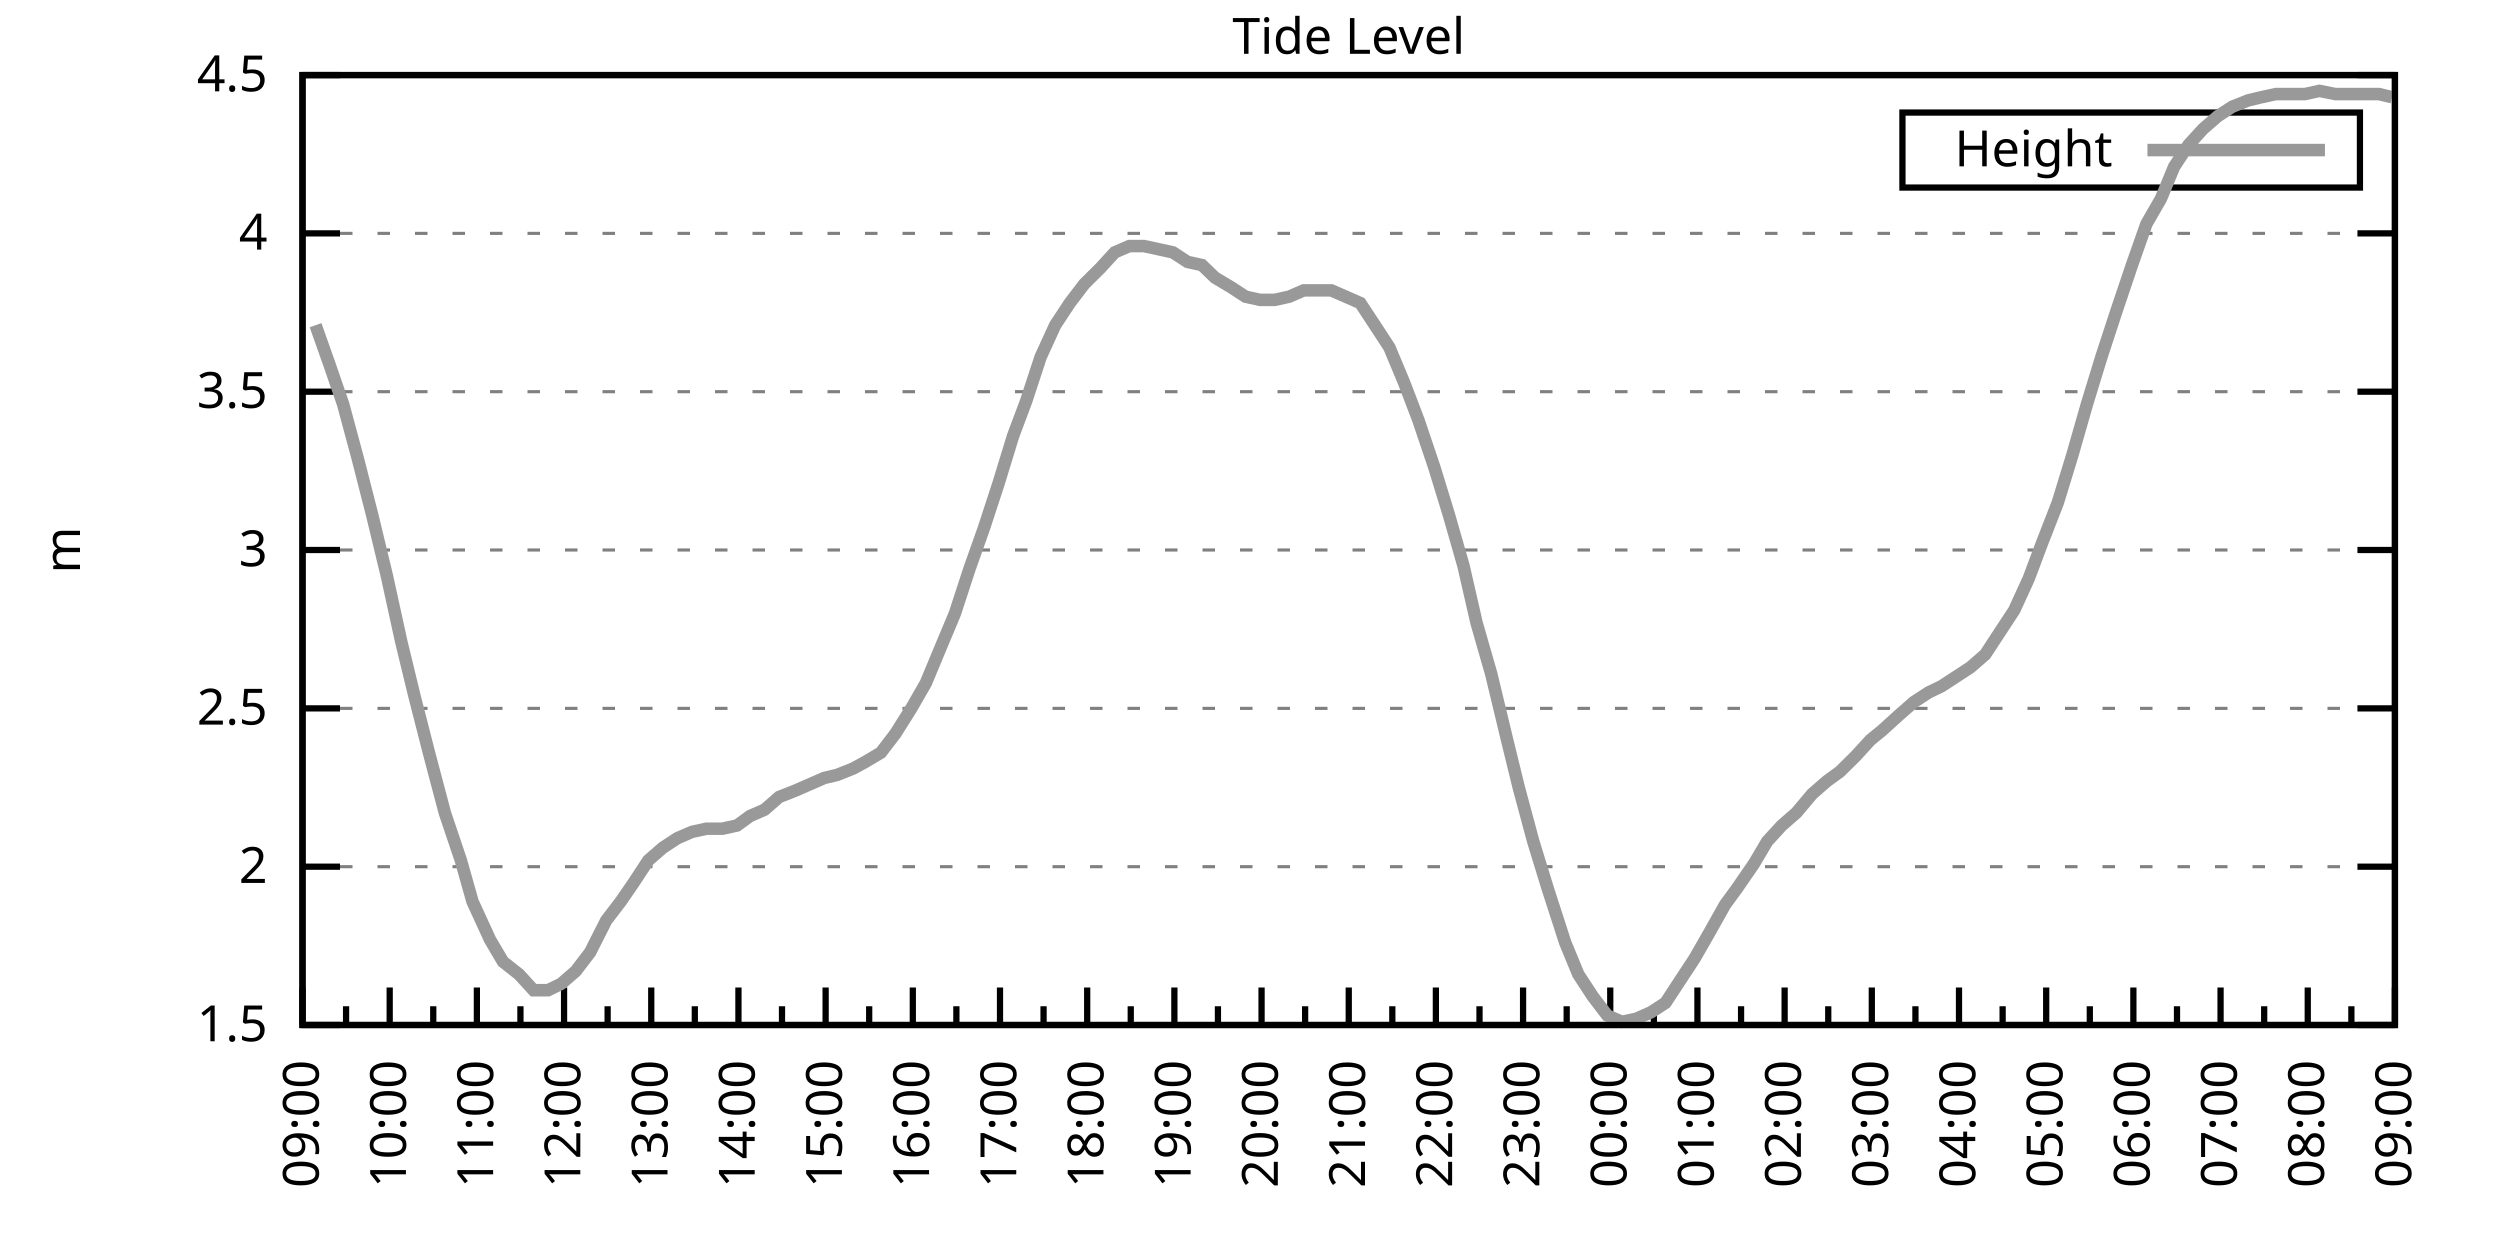
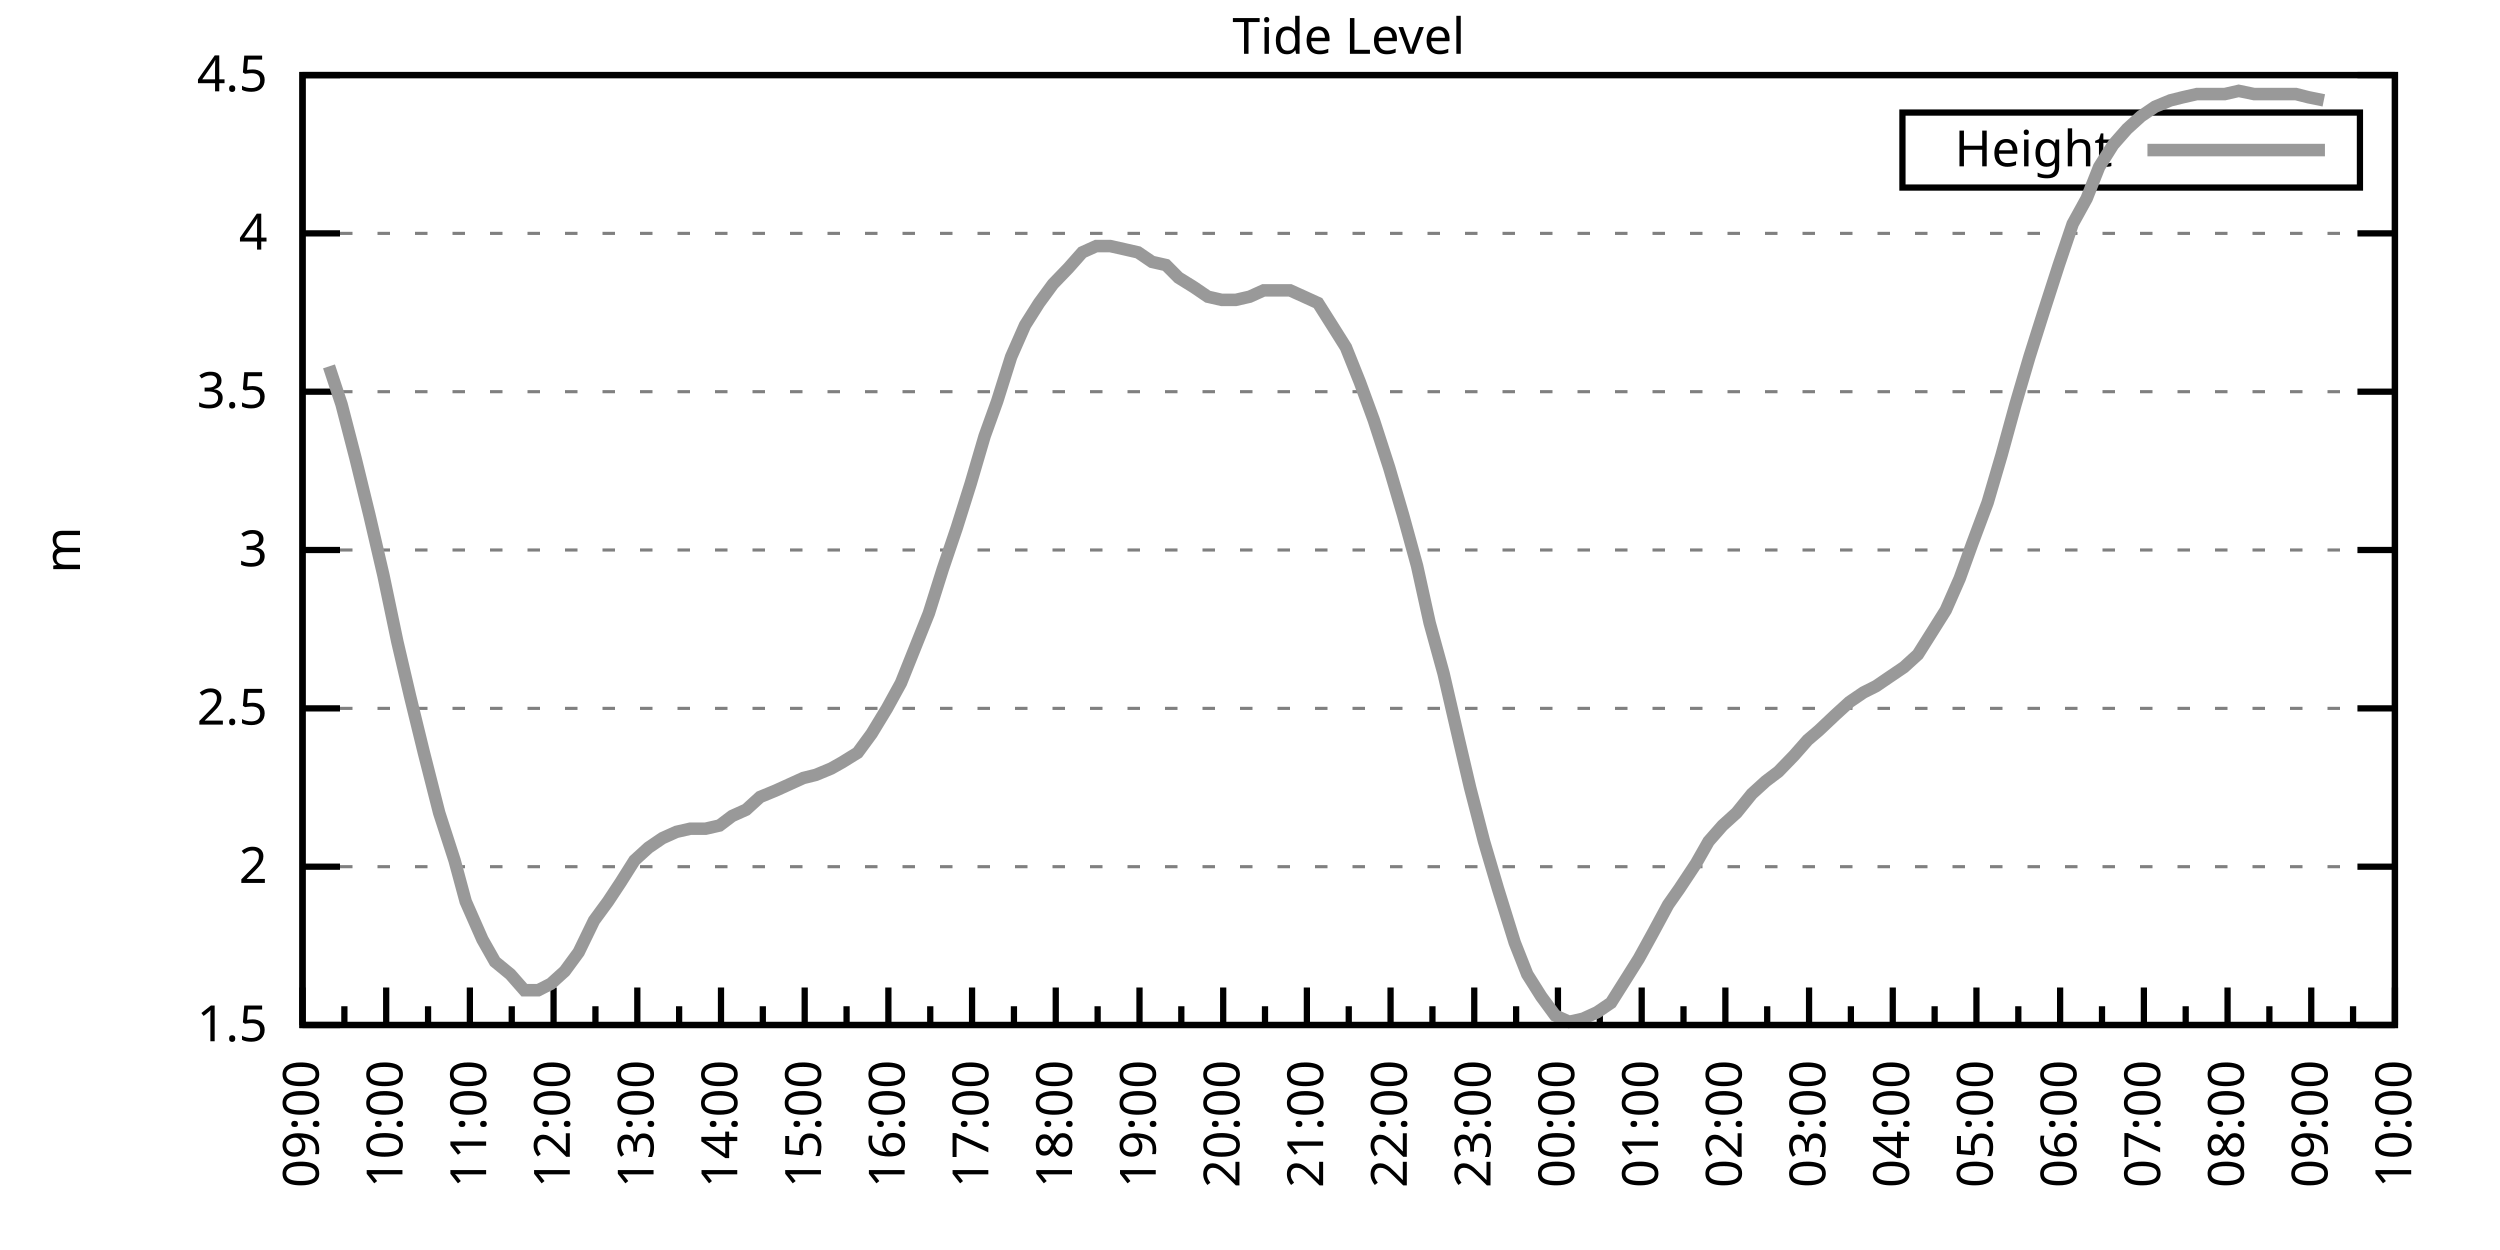
<svg xmlns="http://www.w3.org/2000/svg" xmlns:xlink="http://www.w3.org/1999/xlink" width="400" height="200" viewBox="0 0 400 200">
  <g id="gnuplot_canvas">
    <rect x="0" y="0" width="400" height="200" fill="none" />
    <defs>
      <circle id="gpDot" r="0.5" stroke-width="0.5" stroke="currentColor" />
      <path id="gpPt0" stroke-width="0.333" stroke="currentColor" d="M-1,0 h2 M0,-1 v2" />
      <path id="gpPt1" stroke-width="0.333" stroke="currentColor" d="M-1,-1 L1,1 M1,-1 L-1,1" />
      <path id="gpPt2" stroke-width="0.333" stroke="currentColor" d="M-1,0 L1,0 M0,-1 L0,1 M-1,-1 L1,1 M-1,1 L1,-1" />
      <rect id="gpPt3" stroke-width="0.333" stroke="currentColor" x="-1" y="-1" width="2" height="2" />
      <rect id="gpPt4" stroke-width="0.333" stroke="currentColor" fill="currentColor" x="-1" y="-1" width="2" height="2" />
      <circle id="gpPt5" stroke-width="0.333" stroke="currentColor" cx="0" cy="0" r="1" />
      <use xlink:href="#gpPt5" id="gpPt6" fill="currentColor" stroke="none" />
      <path id="gpPt7" stroke-width="0.333" stroke="currentColor" d="M0,-1.33 L-1.33,0.67 L1.33,0.67 z" />
      <use xlink:href="#gpPt7" id="gpPt8" fill="currentColor" stroke="none" />
      <use xlink:href="#gpPt7" id="gpPt9" stroke="currentColor" transform="rotate(180)" />
      <use xlink:href="#gpPt9" id="gpPt10" fill="currentColor" stroke="none" />
      <use xlink:href="#gpPt3" id="gpPt11" stroke="currentColor" transform="rotate(45)" />
      <use xlink:href="#gpPt11" id="gpPt12" fill="currentColor" stroke="none" />
      <path id="gpPt13" stroke-width="0.333" stroke="currentColor" d="M0,1.330 L1.265,0.411 L0.782,-1.067 L-0.782,-1.076 L-1.265,0.411 z" />
      <use xlink:href="#gpPt13" id="gpPt14" fill="currentColor" stroke="none" />
      <filter id="textbox" filterUnits="objectBoundingBox" x="0" y="0" height="1" width="1">
        <feFlood flood-color="white" flood-opacity="1" result="bgnd" />
        <feComposite in="SourceGraphic" in2="bgnd" operator="atop" />
      </filter>
      <filter id="greybox" filterUnits="objectBoundingBox" x="0" y="0" height="1" width="1">
        <feFlood flood-color="lightgrey" flood-opacity="1" result="grey" />
        <feComposite in="SourceGraphic" in2="grey" operator="atop" />
      </filter>
    </defs>
    <g fill="none" color="white" stroke="currentColor" stroke-width="1.00" stroke-linecap="butt" stroke-linejoin="miter">
</g>
    <g fill="none" color="black" stroke="currentColor" stroke-width="1.00" stroke-linecap="butt" stroke-linejoin="miter">
      <g stroke="none" shape-rendering="crispEdges">
        <polygon fill="rgb(255, 255, 255)" points="48.40,164.00 383.18,164.00 383.18,12.02 48.40,12.02 " />
      </g>
    </g>
    <g fill="none" color="black" stroke="currentColor" stroke-width="1.00" stroke-linecap="butt" stroke-linejoin="miter">
</g>
    <g fill="none" color="black" stroke="black" stroke-width="0.50" stroke-linecap="butt" stroke-linejoin="miter">
</g>
    <g fill="none" color="gray" stroke="currentColor" stroke-width="0.50" stroke-linecap="butt" stroke-linejoin="miter">
      <path stroke="gray" stroke-dasharray="2,4" class="gridline" d="M48.40,164.00 L383.19,164.00  " />
    </g>
    <g fill="none" color="gray" stroke="gray" stroke-width="1.00" stroke-linecap="butt" stroke-linejoin="miter">
</g>
    <g fill="none" color="black" stroke="currentColor" stroke-width="1.00" stroke-linecap="butt" stroke-linejoin="miter">
      <path stroke="black" d="M48.40,164.00 L54.40,164.00 M383.19,164.00 L377.19,164.00  " />
      <g transform="translate(42.80,166.60)" stroke="none" fill="black" font-family="Sans" font-size="8.00" text-anchor="end">
        <text>
          <tspan font-family="Sans"> 1.5</tspan>
        </text>
      </g>
    </g>
    <g fill="none" color="black" stroke="currentColor" stroke-width="1.00" stroke-linecap="butt" stroke-linejoin="miter">
</g>
    <g fill="none" color="black" stroke="black" stroke-width="0.50" stroke-linecap="butt" stroke-linejoin="miter">
</g>
    <g fill="none" color="gray" stroke="currentColor" stroke-width="0.50" stroke-linecap="butt" stroke-linejoin="miter">
      <path stroke="gray" stroke-dasharray="2,4" class="gridline" d="M48.40,138.67 L383.19,138.67  " />
    </g>
    <g fill="none" color="gray" stroke="gray" stroke-width="1.00" stroke-linecap="butt" stroke-linejoin="miter">
</g>
    <g fill="none" color="black" stroke="currentColor" stroke-width="1.00" stroke-linecap="butt" stroke-linejoin="miter">
      <path stroke="black" d="M48.40,138.67 L54.40,138.67 M383.19,138.67 L377.19,138.67  " />
      <g transform="translate(42.80,141.27)" stroke="none" fill="black" font-family="Sans" font-size="8.00" text-anchor="end">
        <text>
          <tspan font-family="Sans"> 2</tspan>
        </text>
      </g>
    </g>
    <g fill="none" color="black" stroke="currentColor" stroke-width="1.00" stroke-linecap="butt" stroke-linejoin="miter">
</g>
    <g fill="none" color="black" stroke="black" stroke-width="0.50" stroke-linecap="butt" stroke-linejoin="miter">
</g>
    <g fill="none" color="gray" stroke="currentColor" stroke-width="0.50" stroke-linecap="butt" stroke-linejoin="miter">
      <path stroke="gray" stroke-dasharray="2,4" class="gridline" d="M48.40,113.34 L383.19,113.34  " />
    </g>
    <g fill="none" color="gray" stroke="gray" stroke-width="1.00" stroke-linecap="butt" stroke-linejoin="miter">
</g>
    <g fill="none" color="black" stroke="currentColor" stroke-width="1.00" stroke-linecap="butt" stroke-linejoin="miter">
      <path stroke="black" d="M48.40,113.34 L54.40,113.34 M383.19,113.34 L377.19,113.34  " />
      <g transform="translate(42.80,115.94)" stroke="none" fill="black" font-family="Sans" font-size="8.00" text-anchor="end">
        <text>
          <tspan font-family="Sans"> 2.5</tspan>
        </text>
      </g>
    </g>
    <g fill="none" color="black" stroke="currentColor" stroke-width="1.00" stroke-linecap="butt" stroke-linejoin="miter">
</g>
    <g fill="none" color="black" stroke="black" stroke-width="0.50" stroke-linecap="butt" stroke-linejoin="miter">
</g>
    <g fill="none" color="gray" stroke="currentColor" stroke-width="0.50" stroke-linecap="butt" stroke-linejoin="miter">
      <path stroke="gray" stroke-dasharray="2,4" class="gridline" d="M48.40,88.00 L383.19,88.00  " />
    </g>
    <g fill="none" color="gray" stroke="gray" stroke-width="1.00" stroke-linecap="butt" stroke-linejoin="miter">
</g>
    <g fill="none" color="black" stroke="currentColor" stroke-width="1.00" stroke-linecap="butt" stroke-linejoin="miter">
      <path stroke="black" d="M48.40,88.00 L54.40,88.00 M383.19,88.00 L377.19,88.00  " />
      <g transform="translate(42.80,90.60)" stroke="none" fill="black" font-family="Sans" font-size="8.00" text-anchor="end">
        <text>
          <tspan font-family="Sans"> 3</tspan>
        </text>
      </g>
    </g>
    <g fill="none" color="black" stroke="currentColor" stroke-width="1.00" stroke-linecap="butt" stroke-linejoin="miter">
</g>
    <g fill="none" color="black" stroke="black" stroke-width="0.50" stroke-linecap="butt" stroke-linejoin="miter">
</g>
    <g fill="none" color="gray" stroke="currentColor" stroke-width="0.50" stroke-linecap="butt" stroke-linejoin="miter">
      <path stroke="gray" stroke-dasharray="2,4" class="gridline" d="M48.40,62.67 L383.19,62.67  " />
    </g>
    <g fill="none" color="gray" stroke="gray" stroke-width="1.00" stroke-linecap="butt" stroke-linejoin="miter">
</g>
    <g fill="none" color="black" stroke="currentColor" stroke-width="1.00" stroke-linecap="butt" stroke-linejoin="miter">
      <path stroke="black" d="M48.40,62.67 L54.40,62.67 M383.19,62.67 L377.19,62.67  " />
      <g transform="translate(42.80,65.27)" stroke="none" fill="black" font-family="Sans" font-size="8.00" text-anchor="end">
        <text>
          <tspan font-family="Sans"> 3.5</tspan>
        </text>
      </g>
    </g>
    <g fill="none" color="black" stroke="currentColor" stroke-width="1.00" stroke-linecap="butt" stroke-linejoin="miter">
</g>
    <g fill="none" color="black" stroke="black" stroke-width="0.50" stroke-linecap="butt" stroke-linejoin="miter">
</g>
    <g fill="none" color="gray" stroke="currentColor" stroke-width="0.50" stroke-linecap="butt" stroke-linejoin="miter">
      <path stroke="gray" stroke-dasharray="2,4" class="gridline" d="M48.40,37.34 L383.19,37.34  " />
    </g>
    <g fill="none" color="gray" stroke="gray" stroke-width="1.00" stroke-linecap="butt" stroke-linejoin="miter">
</g>
    <g fill="none" color="black" stroke="currentColor" stroke-width="1.00" stroke-linecap="butt" stroke-linejoin="miter">
      <path stroke="black" d="M48.40,37.34 L54.40,37.34 M383.19,37.34 L377.19,37.34  " />
      <g transform="translate(42.80,39.94)" stroke="none" fill="black" font-family="Sans" font-size="8.00" text-anchor="end">
        <text>
          <tspan font-family="Sans"> 4</tspan>
        </text>
      </g>
    </g>
    <g fill="none" color="black" stroke="currentColor" stroke-width="1.00" stroke-linecap="butt" stroke-linejoin="miter">
</g>
    <g fill="none" color="black" stroke="black" stroke-width="0.50" stroke-linecap="butt" stroke-linejoin="miter">
</g>
    <g fill="none" color="gray" stroke="currentColor" stroke-width="0.50" stroke-linecap="butt" stroke-linejoin="miter">
      <path stroke="gray" stroke-dasharray="2,4" class="gridline" d="M48.40,12.01 L383.19,12.01  " />
    </g>
    <g fill="none" color="gray" stroke="gray" stroke-width="1.00" stroke-linecap="butt" stroke-linejoin="miter">
</g>
    <g fill="none" color="black" stroke="currentColor" stroke-width="1.00" stroke-linecap="butt" stroke-linejoin="miter">
      <path stroke="black" d="M48.40,12.01 L54.40,12.01 M383.19,12.01 L377.19,12.01  " />
      <g transform="translate(42.80,14.61)" stroke="none" fill="black" font-family="Sans" font-size="8.00" text-anchor="end">
        <text>
          <tspan font-family="Sans"> 4.5</tspan>
        </text>
      </g>
    </g>
    <g fill="none" color="black" stroke="currentColor" stroke-width="1.00" stroke-linecap="butt" stroke-linejoin="miter">
      <path stroke="black" d="M48.40,164.00 L48.40,158.00  " />
      <g transform="translate(51.00,169.60) rotate(270)" stroke="none" fill="black" font-family="Sans" font-size="8.00" text-anchor="end">
        <text>
          <tspan font-family="Sans">09:00</tspan>
        </text>
      </g>
    </g>
    <g fill="none" color="black" stroke="currentColor" stroke-width="1.00" stroke-linecap="butt" stroke-linejoin="miter">
-       <path stroke="black" d="M55.37,164.00 L55.37,161.00 M62.35,164.00 L62.35,158.00  " />
-       <g transform="translate(64.95,169.60) rotate(270)" stroke="none" fill="black" font-family="Sans" font-size="8.00" text-anchor="end">
+       <path stroke="black" d="M55.10,164.00 L55.10,161.00 M61.79,164.00 L61.79,158.00  " />
+       <g transform="translate(64.39,169.60) rotate(270)" stroke="none" fill="black" font-family="Sans" font-size="8.00" text-anchor="end">
        <text>
          <tspan font-family="Sans">10:00</tspan>
        </text>
      </g>
    </g>
    <g fill="none" color="black" stroke="currentColor" stroke-width="1.00" stroke-linecap="butt" stroke-linejoin="miter">
-       <path stroke="black" d="M69.32,164.00 L69.32,161.00 M76.30,164.00 L76.30,158.00  " />
-       <g transform="translate(78.90,169.60) rotate(270)" stroke="none" fill="black" font-family="Sans" font-size="8.00" text-anchor="end">
+       <path stroke="black" d="M68.49,164.00 L68.49,161.00 M75.18,164.00 L75.18,158.00  " />
+       <g transform="translate(77.78,169.60) rotate(270)" stroke="none" fill="black" font-family="Sans" font-size="8.00" text-anchor="end">
        <text>
          <tspan font-family="Sans">11:00</tspan>
        </text>
      </g>
    </g>
    <g fill="none" color="black" stroke="currentColor" stroke-width="1.00" stroke-linecap="butt" stroke-linejoin="miter">
-       <path stroke="black" d="M83.27,164.00 L83.27,161.00 M90.25,164.00 L90.25,158.00  " />
-       <g transform="translate(92.85,169.60) rotate(270)" stroke="none" fill="black" font-family="Sans" font-size="8.00" text-anchor="end">
+       <path stroke="black" d="M81.88,164.00 L81.88,161.00 M88.57,164.00 L88.57,158.00  " />
+       <g transform="translate(91.17,169.60) rotate(270)" stroke="none" fill="black" font-family="Sans" font-size="8.00" text-anchor="end">
        <text>
          <tspan font-family="Sans">12:00</tspan>
        </text>
      </g>
    </g>
    <g fill="none" color="black" stroke="currentColor" stroke-width="1.00" stroke-linecap="butt" stroke-linejoin="miter">
-       <path stroke="black" d="M97.22,164.00 L97.22,161.00 M104.20,164.00 L104.20,158.00  " />
-       <g transform="translate(106.80,169.60) rotate(270)" stroke="none" fill="black" font-family="Sans" font-size="8.00" text-anchor="end">
+       <path stroke="black" d="M95.27,164.00 L95.27,161.00 M101.97,164.00 L101.97,158.00  " />
+       <g transform="translate(104.57,169.60) rotate(270)" stroke="none" fill="black" font-family="Sans" font-size="8.00" text-anchor="end">
        <text>
          <tspan font-family="Sans">13:00</tspan>
        </text>
      </g>
    </g>
    <g fill="none" color="black" stroke="currentColor" stroke-width="1.00" stroke-linecap="butt" stroke-linejoin="miter">
-       <path stroke="black" d="M111.17,164.00 L111.17,161.00 M118.15,164.00 L118.15,158.00  " />
-       <g transform="translate(120.75,169.60) rotate(270)" stroke="none" fill="black" font-family="Sans" font-size="8.00" text-anchor="end">
+       <path stroke="black" d="M108.66,164.00 L108.66,161.00 M115.36,164.00 L115.36,158.00  " />
+       <g transform="translate(117.96,169.60) rotate(270)" stroke="none" fill="black" font-family="Sans" font-size="8.00" text-anchor="end">
        <text>
          <tspan font-family="Sans">14:00</tspan>
        </text>
      </g>
    </g>
    <g fill="none" color="black" stroke="currentColor" stroke-width="1.00" stroke-linecap="butt" stroke-linejoin="miter">
-       <path stroke="black" d="M125.12,164.00 L125.12,161.00 M132.10,164.00 L132.10,158.00  " />
-       <g transform="translate(134.70,169.60) rotate(270)" stroke="none" fill="black" font-family="Sans" font-size="8.00" text-anchor="end">
+       <path stroke="black" d="M122.05,164.00 L122.05,161.00 M128.75,164.00 L128.75,158.00  " />
+       <g transform="translate(131.35,169.60) rotate(270)" stroke="none" fill="black" font-family="Sans" font-size="8.00" text-anchor="end">
        <text>
          <tspan font-family="Sans">15:00</tspan>
        </text>
      </g>
    </g>
    <g fill="none" color="black" stroke="currentColor" stroke-width="1.00" stroke-linecap="butt" stroke-linejoin="miter">
-       <path stroke="black" d="M139.07,164.00 L139.07,161.00 M146.05,164.00 L146.05,158.00  " />
-       <g transform="translate(148.65,169.60) rotate(270)" stroke="none" fill="black" font-family="Sans" font-size="8.00" text-anchor="end">
+       <path stroke="black" d="M135.45,164.00 L135.45,161.00 M142.14,164.00 L142.14,158.00  " />
+       <g transform="translate(144.74,169.60) rotate(270)" stroke="none" fill="black" font-family="Sans" font-size="8.00" text-anchor="end">
        <text>
          <tspan font-family="Sans">16:00</tspan>
        </text>
      </g>
    </g>
    <g fill="none" color="black" stroke="currentColor" stroke-width="1.00" stroke-linecap="butt" stroke-linejoin="miter">
-       <path stroke="black" d="M153.02,164.00 L153.02,161.00 M160.00,164.00 L160.00,158.00  " />
-       <g transform="translate(162.60,169.60) rotate(270)" stroke="none" fill="black" font-family="Sans" font-size="8.00" text-anchor="end">
+       <path stroke="black" d="M148.84,164.00 L148.84,161.00 M155.53,164.00 L155.53,158.00  " />
+       <g transform="translate(158.13,169.60) rotate(270)" stroke="none" fill="black" font-family="Sans" font-size="8.00" text-anchor="end">
        <text>
          <tspan font-family="Sans">17:00</tspan>
        </text>
      </g>
    </g>
    <g fill="none" color="black" stroke="currentColor" stroke-width="1.00" stroke-linecap="butt" stroke-linejoin="miter">
-       <path stroke="black" d="M166.97,164.00 L166.97,161.00 M173.95,164.00 L173.95,158.00  " />
-       <g transform="translate(176.55,169.60) rotate(270)" stroke="none" fill="black" font-family="Sans" font-size="8.00" text-anchor="end">
+       <path stroke="black" d="M162.23,164.00 L162.23,161.00 M168.92,164.00 L168.92,158.00  " />
+       <g transform="translate(171.52,169.60) rotate(270)" stroke="none" fill="black" font-family="Sans" font-size="8.00" text-anchor="end">
        <text>
          <tspan font-family="Sans">18:00</tspan>
        </text>
      </g>
    </g>
    <g fill="none" color="black" stroke="currentColor" stroke-width="1.00" stroke-linecap="butt" stroke-linejoin="miter">
-       <path stroke="black" d="M180.92,164.00 L180.92,161.00 M187.90,164.00 L187.90,158.00  " />
-       <g transform="translate(190.50,169.60) rotate(270)" stroke="none" fill="black" font-family="Sans" font-size="8.00" text-anchor="end">
+       <path stroke="black" d="M175.62,164.00 L175.62,161.00 M182.32,164.00 L182.32,158.00  " />
+       <g transform="translate(184.92,169.60) rotate(270)" stroke="none" fill="black" font-family="Sans" font-size="8.00" text-anchor="end">
        <text>
          <tspan font-family="Sans">19:00</tspan>
        </text>
      </g>
    </g>
    <g fill="none" color="black" stroke="currentColor" stroke-width="1.00" stroke-linecap="butt" stroke-linejoin="miter">
-       <path stroke="black" d="M194.87,164.00 L194.87,161.00 M201.85,164.00 L201.85,158.00  " />
-       <g transform="translate(204.45,169.60) rotate(270)" stroke="none" fill="black" font-family="Sans" font-size="8.00" text-anchor="end">
+       <path stroke="black" d="M189.01,164.00 L189.01,161.00 M195.71,164.00 L195.71,158.00  " />
+       <g transform="translate(198.31,169.60) rotate(270)" stroke="none" fill="black" font-family="Sans" font-size="8.00" text-anchor="end">
        <text>
          <tspan font-family="Sans">20:00</tspan>
        </text>
      </g>
    </g>
    <g fill="none" color="black" stroke="currentColor" stroke-width="1.00" stroke-linecap="butt" stroke-linejoin="miter">
-       <path stroke="black" d="M208.82,164.00 L208.82,161.00 M215.80,164.00 L215.80,158.00  " />
-       <g transform="translate(218.40,169.60) rotate(270)" stroke="none" fill="black" font-family="Sans" font-size="8.00" text-anchor="end">
+       <path stroke="black" d="M202.40,164.00 L202.40,161.00 M209.10,164.00 L209.10,158.00  " />
+       <g transform="translate(211.70,169.60) rotate(270)" stroke="none" fill="black" font-family="Sans" font-size="8.00" text-anchor="end">
        <text>
          <tspan font-family="Sans">21:00</tspan>
        </text>
      </g>
    </g>
    <g fill="none" color="black" stroke="currentColor" stroke-width="1.00" stroke-linecap="butt" stroke-linejoin="miter">
-       <path stroke="black" d="M222.77,164.00 L222.77,161.00 M229.74,164.00 L229.74,158.00  " />
-       <g transform="translate(232.34,169.60) rotate(270)" stroke="none" fill="black" font-family="Sans" font-size="8.00" text-anchor="end">
+       <path stroke="black" d="M215.80,164.00 L215.80,161.00 M222.49,164.00 L222.49,158.00  " />
+       <g transform="translate(225.09,169.60) rotate(270)" stroke="none" fill="black" font-family="Sans" font-size="8.00" text-anchor="end">
        <text>
          <tspan font-family="Sans">22:00</tspan>
        </text>
      </g>
    </g>
    <g fill="none" color="black" stroke="currentColor" stroke-width="1.00" stroke-linecap="butt" stroke-linejoin="miter">
-       <path stroke="black" d="M236.72,164.00 L236.72,161.00 M243.69,164.00 L243.69,158.00  " />
-       <g transform="translate(246.29,169.60) rotate(270)" stroke="none" fill="black" font-family="Sans" font-size="8.00" text-anchor="end">
+       <path stroke="black" d="M229.19,164.00 L229.19,161.00 M235.88,164.00 L235.88,158.00  " />
+       <g transform="translate(238.48,169.60) rotate(270)" stroke="none" fill="black" font-family="Sans" font-size="8.00" text-anchor="end">
        <text>
          <tspan font-family="Sans">23:00</tspan>
        </text>
      </g>
    </g>
    <g fill="none" color="black" stroke="currentColor" stroke-width="1.00" stroke-linecap="butt" stroke-linejoin="miter">
-       <path stroke="black" d="M250.67,164.00 L250.67,161.00 M257.64,164.00 L257.64,158.00  " />
-       <g transform="translate(260.24,169.60) rotate(270)" stroke="none" fill="black" font-family="Sans" font-size="8.00" text-anchor="end">
+       <path stroke="black" d="M242.58,164.00 L242.58,161.00 M249.27,164.00 L249.27,158.00  " />
+       <g transform="translate(251.87,169.60) rotate(270)" stroke="none" fill="black" font-family="Sans" font-size="8.00" text-anchor="end">
        <text>
          <tspan font-family="Sans">00:00</tspan>
        </text>
      </g>
    </g>
    <g fill="none" color="black" stroke="currentColor" stroke-width="1.00" stroke-linecap="butt" stroke-linejoin="miter">
-       <path stroke="black" d="M264.62,164.00 L264.62,161.00 M271.59,164.00 L271.59,158.00  " />
-       <g transform="translate(274.19,169.60) rotate(270)" stroke="none" fill="black" font-family="Sans" font-size="8.00" text-anchor="end">
+       <path stroke="black" d="M255.97,164.00 L255.97,161.00 M262.67,164.00 L262.67,158.00  " />
+       <g transform="translate(265.27,169.60) rotate(270)" stroke="none" fill="black" font-family="Sans" font-size="8.00" text-anchor="end">
        <text>
          <tspan font-family="Sans">01:00</tspan>
        </text>
      </g>
    </g>
    <g fill="none" color="black" stroke="currentColor" stroke-width="1.00" stroke-linecap="butt" stroke-linejoin="miter">
-       <path stroke="black" d="M278.57,164.00 L278.57,161.00 M285.54,164.00 L285.54,158.00  " />
-       <g transform="translate(288.14,169.60) rotate(270)" stroke="none" fill="black" font-family="Sans" font-size="8.00" text-anchor="end">
+       <path stroke="black" d="M269.36,164.00 L269.36,161.00 M276.06,164.00 L276.06,158.00  " />
+       <g transform="translate(278.66,169.60) rotate(270)" stroke="none" fill="black" font-family="Sans" font-size="8.00" text-anchor="end">
        <text>
          <tspan font-family="Sans">02:00</tspan>
        </text>
      </g>
    </g>
    <g fill="none" color="black" stroke="currentColor" stroke-width="1.00" stroke-linecap="butt" stroke-linejoin="miter">
-       <path stroke="black" d="M292.52,164.00 L292.52,161.00 M299.49,164.00 L299.49,158.00  " />
-       <g transform="translate(302.09,169.60) rotate(270)" stroke="none" fill="black" font-family="Sans" font-size="8.00" text-anchor="end">
+       <path stroke="black" d="M282.75,164.00 L282.75,161.00 M289.45,164.00 L289.45,158.00  " />
+       <g transform="translate(292.05,169.60) rotate(270)" stroke="none" fill="black" font-family="Sans" font-size="8.00" text-anchor="end">
        <text>
          <tspan font-family="Sans">03:00</tspan>
        </text>
      </g>
    </g>
    <g fill="none" color="black" stroke="currentColor" stroke-width="1.00" stroke-linecap="butt" stroke-linejoin="miter">
-       <path stroke="black" d="M306.47,164.00 L306.47,161.00 M313.44,164.00 L313.44,158.00  " />
-       <g transform="translate(316.04,169.60) rotate(270)" stroke="none" fill="black" font-family="Sans" font-size="8.00" text-anchor="end">
+       <path stroke="black" d="M296.14,164.00 L296.14,161.00 M302.84,164.00 L302.84,158.00  " />
+       <g transform="translate(305.44,169.60) rotate(270)" stroke="none" fill="black" font-family="Sans" font-size="8.00" text-anchor="end">
        <text>
          <tspan font-family="Sans">04:00</tspan>
        </text>
      </g>
    </g>
    <g fill="none" color="black" stroke="currentColor" stroke-width="1.00" stroke-linecap="butt" stroke-linejoin="miter">
-       <path stroke="black" d="M320.42,164.00 L320.42,161.00 M327.39,164.00 L327.39,158.00  " />
-       <g transform="translate(329.99,169.60) rotate(270)" stroke="none" fill="black" font-family="Sans" font-size="8.00" text-anchor="end">
+       <path stroke="black" d="M309.54,164.00 L309.54,161.00 M316.23,164.00 L316.23,158.00  " />
+       <g transform="translate(318.83,169.60) rotate(270)" stroke="none" fill="black" font-family="Sans" font-size="8.00" text-anchor="end">
        <text>
          <tspan font-family="Sans">05:00</tspan>
        </text>
      </g>
    </g>
    <g fill="none" color="black" stroke="currentColor" stroke-width="1.00" stroke-linecap="butt" stroke-linejoin="miter">
-       <path stroke="black" d="M334.37,164.00 L334.37,161.00 M341.34,164.00 L341.34,158.00  " />
-       <g transform="translate(343.94,169.60) rotate(270)" stroke="none" fill="black" font-family="Sans" font-size="8.00" text-anchor="end">
+       <path stroke="black" d="M322.93,164.00 L322.93,161.00 M329.62,164.00 L329.62,158.00  " />
+       <g transform="translate(332.22,169.60) rotate(270)" stroke="none" fill="black" font-family="Sans" font-size="8.00" text-anchor="end">
        <text>
          <tspan font-family="Sans">06:00</tspan>
        </text>
      </g>
    </g>
    <g fill="none" color="black" stroke="currentColor" stroke-width="1.00" stroke-linecap="butt" stroke-linejoin="miter">
-       <path stroke="black" d="M348.32,164.00 L348.32,161.00 M355.29,164.00 L355.29,158.00  " />
-       <g transform="translate(357.89,169.60) rotate(270)" stroke="none" fill="black" font-family="Sans" font-size="8.00" text-anchor="end">
+       <path stroke="black" d="M336.32,164.00 L336.32,161.00 M343.02,164.00 L343.02,158.00  " />
+       <g transform="translate(345.62,169.60) rotate(270)" stroke="none" fill="black" font-family="Sans" font-size="8.00" text-anchor="end">
        <text>
          <tspan font-family="Sans">07:00</tspan>
        </text>
      </g>
    </g>
    <g fill="none" color="black" stroke="currentColor" stroke-width="1.00" stroke-linecap="butt" stroke-linejoin="miter">
-       <path stroke="black" d="M362.27,164.00 L362.27,161.00 M369.24,164.00 L369.24,158.00  " />
-       <g transform="translate(371.84,169.60) rotate(270)" stroke="none" fill="black" font-family="Sans" font-size="8.00" text-anchor="end">
+       <path stroke="black" d="M349.71,164.00 L349.71,161.00 M356.41,164.00 L356.41,158.00  " />
+       <g transform="translate(359.01,169.60) rotate(270)" stroke="none" fill="black" font-family="Sans" font-size="8.00" text-anchor="end">
        <text>
          <tspan font-family="Sans">08:00</tspan>
        </text>
      </g>
    </g>
    <g fill="none" color="black" stroke="currentColor" stroke-width="1.00" stroke-linecap="butt" stroke-linejoin="miter">
-       <path stroke="black" d="M376.22,164.00 L376.22,161.00 M383.19,164.00 L383.19,158.00  " />
+       <path stroke="black" d="M363.10,164.00 L363.10,161.00 M369.80,164.00 L369.80,158.00  " />
+       <g transform="translate(372.40,169.60) rotate(270)" stroke="none" fill="black" font-family="Sans" font-size="8.00" text-anchor="end">
+         <text>
+           <tspan font-family="Sans">09:00</tspan>
+         </text>
+       </g>
+     </g>
+     <g fill="none" color="black" stroke="currentColor" stroke-width="1.00" stroke-linecap="butt" stroke-linejoin="miter">
+       <path stroke="black" d="M376.49,164.00 L376.49,161.00 M383.19,164.00 L383.19,158.00  " />
      <g transform="translate(385.79,169.60) rotate(270)" stroke="none" fill="black" font-family="Sans" font-size="8.00" text-anchor="end">
        <text>
-           <tspan font-family="Sans">09:00</tspan>
+           <tspan font-family="Sans">10:00</tspan>
        </text>
      </g>
    </g>
    <g fill="none" color="black" stroke="currentColor" stroke-width="1.00" stroke-linecap="butt" stroke-linejoin="miter">
</g>
    <g fill="none" color="black" stroke="currentColor" stroke-width="1.00" stroke-linecap="butt" stroke-linejoin="miter">
      <path stroke="black" d="M48.40,12.01 L48.40,164.00 L383.19,164.00 L383.19,12.01 L48.40,12.01 Z  " />
    </g>
    <g fill="none" color="black" stroke="currentColor" stroke-width="1.00" stroke-linecap="butt" stroke-linejoin="miter">
      <g transform="translate(12.80,88.01) rotate(270)" stroke="none" fill="black" font-family="Sans" font-size="8.00" text-anchor="middle">
        <text>
          <tspan font-family="Sans">m</tspan>
        </text>
      </g>
    </g>
    <g fill="none" color="black" stroke="currentColor" stroke-width="1.00" stroke-linecap="butt" stroke-linejoin="miter">
</g>
    <g fill="none" color="black" stroke="currentColor" stroke-width="1.00" stroke-linecap="butt" stroke-linejoin="miter">
      <path stroke="black" d="M304.39,30.01 L304.39,18.01 L377.59,18.01 L377.59,30.01 L304.39,30.01 Z  " />
    </g>
    <g id="Tide_level_plot_1">
      <g fill="none" color="white" stroke="black" stroke-width="2.00" stroke-linecap="butt" stroke-linejoin="miter">
</g>
      <g fill="none" color="black" stroke="currentColor" stroke-width="2.00" stroke-linecap="butt" stroke-linejoin="miter">
        <g transform="translate(337.99,26.61)" stroke="none" fill="black" font-family="Sans" font-size="8.00" text-anchor="end">
          <text>
            <tspan font-family="Sans">Height</tspan>
          </text>
        </g>
      </g>
      <g fill="none" color="black" stroke="currentColor" stroke-width="2.00" stroke-linecap="butt" stroke-linejoin="miter">
-         <path stroke="rgb(153, 153, 153)" d="M343.59,24.01 L371.99,24.01 M50.49,52.03 L52.82,58.62 L54.91,64.70 L57.23,73.31 L59.56,82.43 L61.88,92.06   L64.21,102.70 L66.30,111.31 L68.63,120.43 L71.18,130.06 L73.74,137.66 L75.60,144.24 L78.39,150.32 L80.48,153.87   L83.04,155.89 L85.37,158.43 L87.69,158.43 L89.78,157.41 L92.11,155.39 L94.43,152.35 L96.99,147.28 L99.32,144.24   L101.41,141.20 L103.73,137.66 L106.06,135.63 L108.38,134.11 L110.71,133.10 L113.03,132.59 L115.59,132.59 L117.92,132.08   L120.01,130.56 L122.33,129.55 L124.66,127.52 L127.22,126.51 L129.54,125.50 L131.87,124.48 L133.96,123.98 L136.51,122.96   L138.37,121.95 L140.93,120.43 L143.26,117.39 L145.81,113.34 L148.14,109.28 L150.46,103.71 L152.79,98.14 L155.11,91.04   L157.44,84.46 L159.76,77.37 L162.09,69.77 L164.18,64.19 L166.51,57.10 L168.83,52.03 L171.16,48.49 L173.48,45.45   L176.04,42.91 L178.36,40.38 L180.69,39.37 L183.01,39.37 L185.34,39.87 L187.66,40.38 L189.99,41.90 L192.31,42.41   L194.41,44.43 L196.96,45.95 L199.29,47.47 L201.61,47.98 L203.94,47.98 L206.26,47.47 L208.59,46.46 L210.68,46.46   L213.01,46.46 L215.33,47.47 L217.65,48.49 L219.98,52.03 L222.30,55.58 L224.63,61.15 L226.95,67.23 L229.51,74.83   L231.84,82.43 L234.16,90.54 L236.25,99.66 L238.58,107.76 L241.14,118.40 L243.00,126.00 L245.32,134.62 L247.65,142.21   L250.44,150.83 L252.53,155.89 L254.85,159.44 L257.18,162.48 L259.50,163.49 L261.83,162.99 L264.15,161.97 L266.48,160.45   L268.80,156.91 L271.13,153.36 L273.45,149.31 L276.01,144.75 L277.87,142.21 L280.66,138.16 L282.75,134.62 L285.08,132.08   L287.40,130.06 L289.96,127.02 L292.29,124.99 L294.38,123.47 L296.94,120.94 L299.26,118.40 L301.12,116.88 L303.91,114.35   L306.23,112.32 L308.56,110.80 L310.65,109.79 L312.98,108.27 L315.30,106.75 L317.63,104.72 L319.95,101.18 L322.28,97.63   L324.60,92.56 L326.69,86.99 L329.25,80.41 L331.58,72.81 L333.90,64.70 L336.23,57.10 L338.55,50.01 L341.11,42.41   L343.43,35.82 L345.76,31.77 L347.85,26.70 L350.18,23.16 L352.50,20.62 L354.83,18.60 L357.15,17.08 L359.71,16.06   L361.80,15.56 L364.13,15.05 L366.45,15.05 L368.78,15.05 L371.10,14.54 L373.66,15.05 L375.75,15.05 L378.31,15.05   L380.63,15.05 L382.73,15.56  " />
+         <path stroke="rgb(153, 153, 153)" d="M343.59,24.01 L371.99,24.01 M52.64,58.62 L54.65,64.70 L56.88,73.31 L59.11,82.43 L61.35,92.06 L63.58,102.70   L65.59,111.31 L67.82,120.43 L70.27,130.06 L72.73,137.66 L74.51,144.24 L77.19,150.32 L79.20,153.87 L81.66,155.89   L83.89,158.43 L86.12,158.43 L88.13,157.41 L90.36,155.39 L92.59,152.35 L95.05,147.28 L97.28,144.24 L99.29,141.20   L101.52,137.66 L103.75,135.63 L105.98,134.11 L108.22,133.10 L110.45,132.59 L112.90,132.59 L115.13,132.08 L117.14,130.56   L119.38,129.55 L121.61,127.52 L124.06,126.51 L126.29,125.50 L128.53,124.48 L130.54,123.98 L132.99,122.96 L134.78,121.95   L137.23,120.43 L139.46,117.39 L141.92,113.34 L144.15,109.28 L146.38,103.71 L148.61,98.14 L150.85,91.04 L153.08,84.46   L155.31,77.37 L157.54,69.77 L159.55,64.19 L161.78,57.10 L164.01,52.03 L166.25,48.49 L168.48,45.45 L170.93,42.91   L173.17,40.38 L175.40,39.37 L177.63,39.37 L179.86,39.87 L182.09,40.38 L184.32,41.90 L186.56,42.41 L188.57,44.43   L191.02,45.95 L193.25,47.47 L195.48,47.98 L197.72,47.98 L199.95,47.47 L202.18,46.46 L204.19,46.46 L206.42,46.46   L208.65,47.47 L210.88,48.49 L213.12,52.03 L215.35,55.58 L217.58,61.15 L219.81,67.23 L222.27,74.83 L224.50,82.43   L226.73,90.54 L228.74,99.66 L230.97,107.76 L233.43,118.40 L235.21,126.00 L237.44,134.62 L239.68,142.21 L242.36,150.83   L244.36,155.89 L246.60,159.44 L248.83,162.48 L251.06,163.49 L253.29,162.99 L255.52,161.97 L257.76,160.45 L259.99,156.91   L262.22,153.36 L264.45,149.31 L266.91,144.75 L268.69,142.21 L271.37,138.16 L273.38,134.62 L275.61,132.08 L277.84,130.06   L280.30,127.02 L282.53,124.99 L284.54,123.47 L286.99,120.94 L289.23,118.40 L291.01,116.88 L293.69,114.35 L295.92,112.32   L298.15,110.80 L300.16,109.79 L302.39,108.27 L304.63,106.75 L306.86,104.72 L309.09,101.18 L311.32,97.63 L313.55,92.56   L315.56,86.99 L318.02,80.41 L320.25,72.81 L322.48,64.70 L324.71,57.10 L326.95,50.01 L329.40,42.41 L331.63,35.82   L333.86,31.77 L335.87,26.70 L338.10,23.16 L340.34,20.62 L342.57,18.60 L344.80,17.08 L347.26,16.06 L349.26,15.56   L351.50,15.05 L353.73,15.05 L355.96,15.05 L358.19,14.54 L360.65,15.05 L362.66,15.05 L365.11,15.05 L367.34,15.05   L369.35,15.56 L371.81,16.06  " />
      </g>
    </g>
    <g fill="none" color="black" stroke="currentColor" stroke-width="2.00" stroke-linecap="butt" stroke-linejoin="miter">
</g>
    <g fill="none" color="black" stroke="black" stroke-width="1.00" stroke-linecap="butt" stroke-linejoin="miter">
</g>
    <g fill="none" color="black" stroke="currentColor" stroke-width="1.00" stroke-linecap="butt" stroke-linejoin="miter">
      <path stroke="black" d="M48.40,12.01 L48.40,164.00 L383.19,164.00 L383.19,12.01 L48.40,12.01 Z  " />
    </g>
    <g fill="none" color="black" stroke="currentColor" stroke-width="1.00" stroke-linecap="butt" stroke-linejoin="miter">
      <g transform="translate(215.79,8.61)" stroke="none" fill="black" font-family="Sans" font-size="8.00" text-anchor="middle">
        <text>
          <tspan font-family="Sans">Tide Level</tspan>
        </text>
      </g>
    </g>
    <g fill="none" color="black" stroke="currentColor" stroke-width="1.00" stroke-linecap="butt" stroke-linejoin="miter">
</g>
  </g>
</svg>
